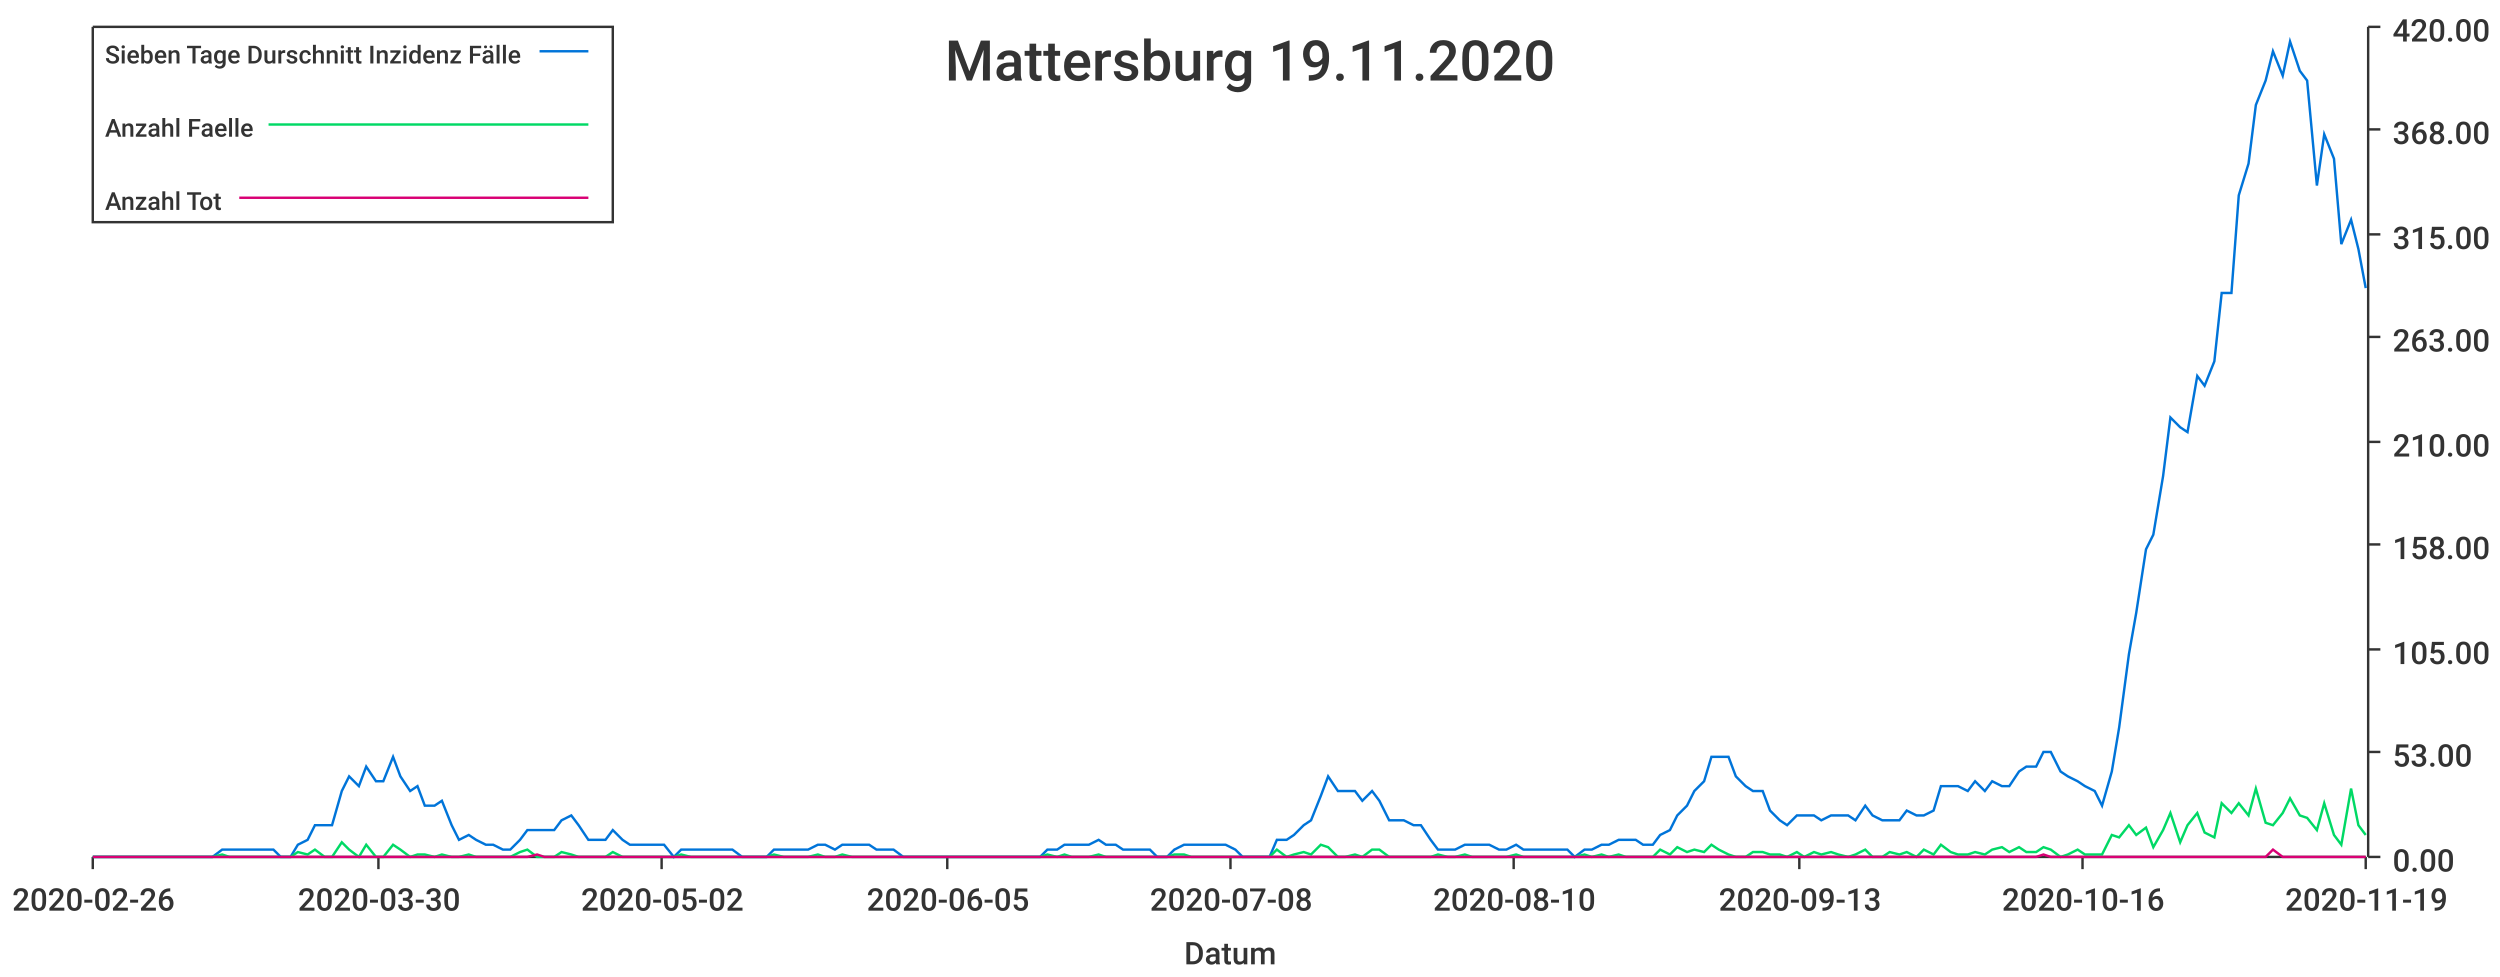
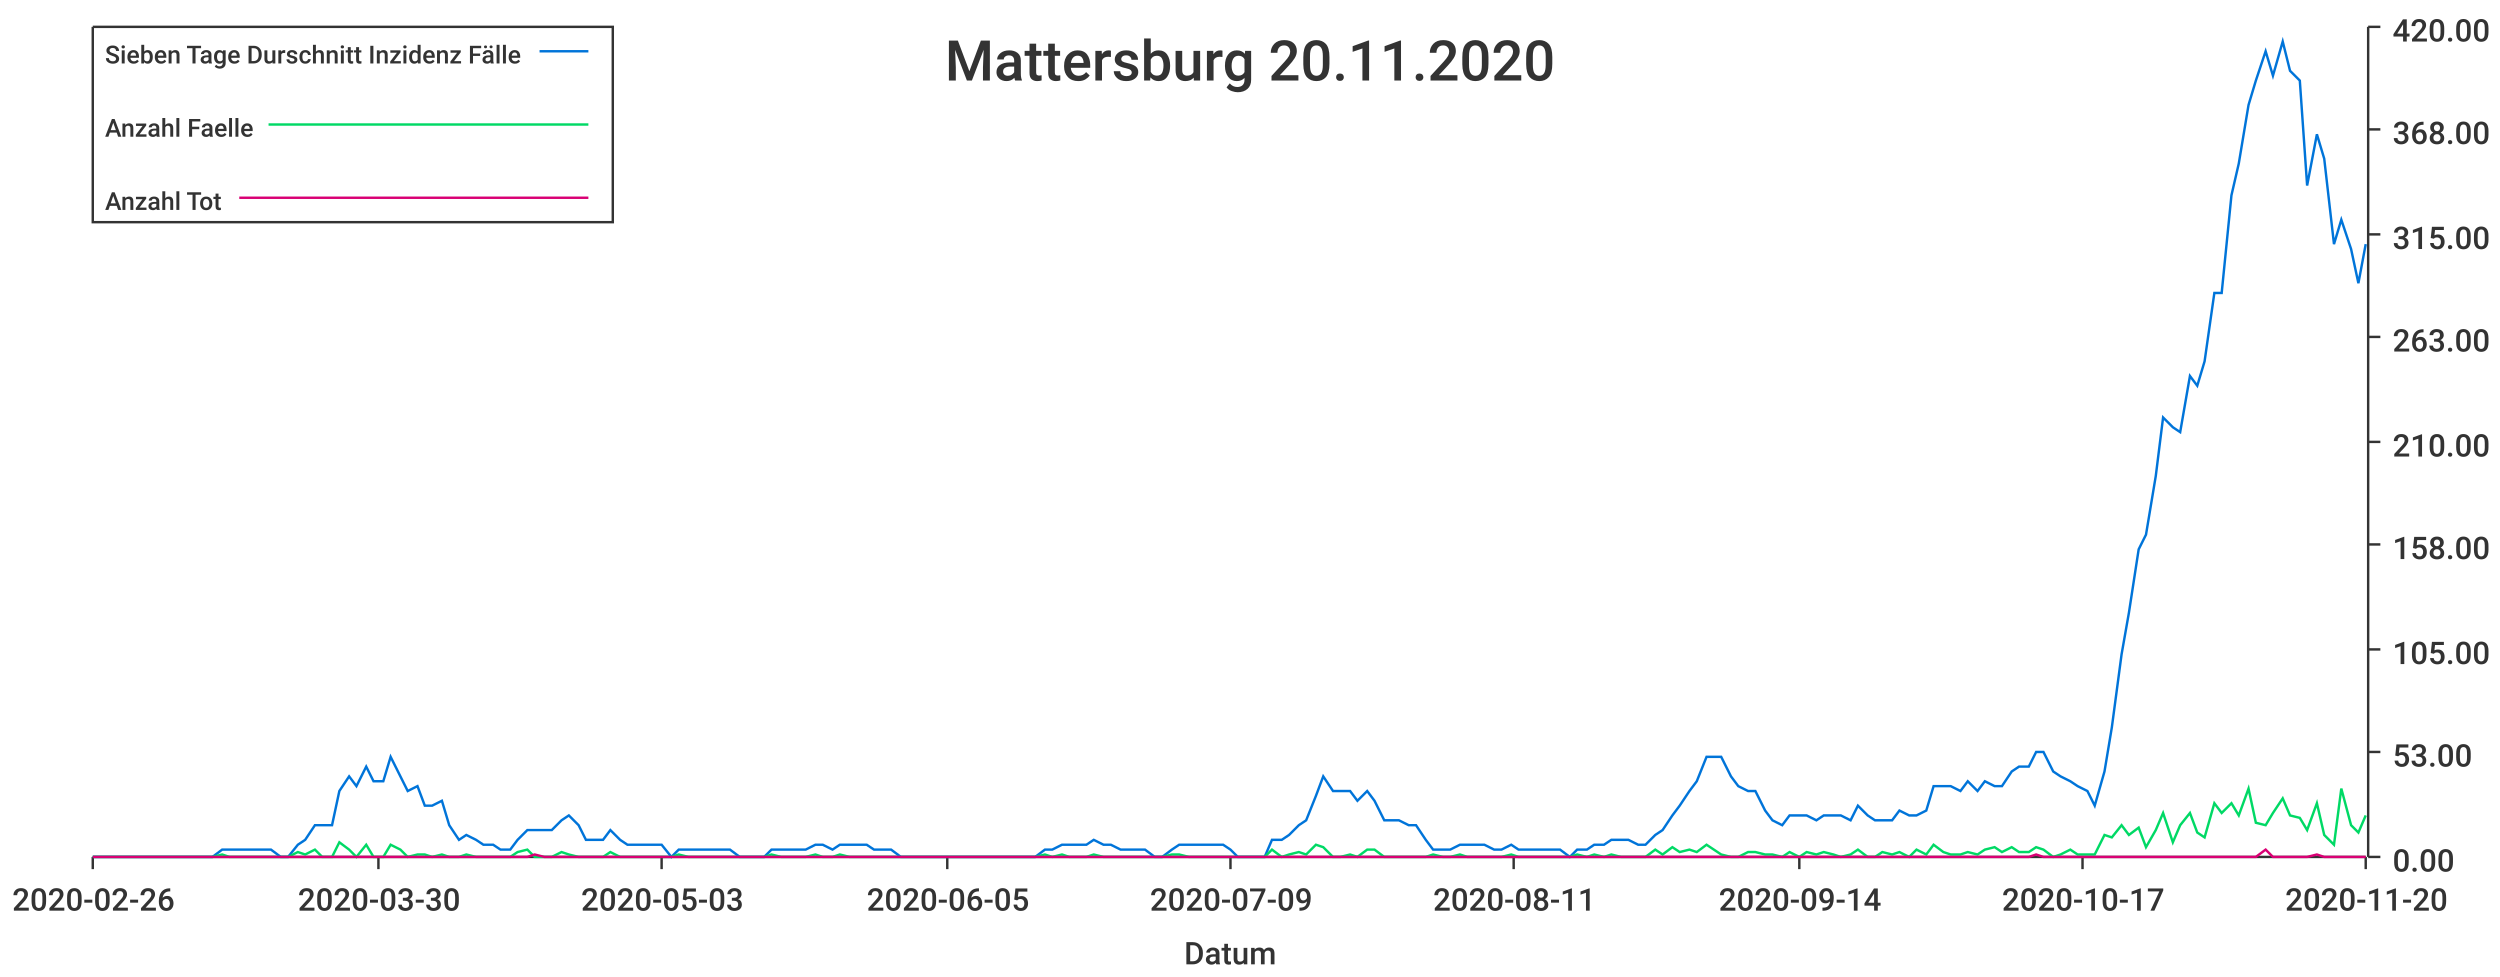
<svg xmlns="http://www.w3.org/2000/svg" width="1024" height="400">\n<path d="M 0 0 L 1024 0 L 1024 400 L 0 400 L 0 0" style="stroke-width:0;stroke:rgba(255,255,255,1.0);fill:rgba(255,255,255,1.0)" />
  <path d="M 38 11 L 969 11 L 969 351 L 38 351 L 38 11" style="stroke-width:0;stroke:rgba(255,255,255,1.0);fill:rgba(255,255,255,1.0)" />
  <path d="M 38 351 L 969 351" style="stroke-width:1;stroke:rgba(51,51,51,1.0);fill:none" />
  <path d="M 38 351 L 38 356" style="stroke-width:1;stroke:rgba(51,51,51,1.0);fill:none" />
  <text x="5" y="373" style="stroke-width:0;stroke:none;fill:rgba(51,51,51,1.0);font-size:12.8px;font-family:'Roboto Medium',sans-serif">2020-02-26</text>
  <path d="M 155 351 L 155 356" style="stroke-width:1;stroke:rgba(51,51,51,1.0);fill:none" />
  <text x="122" y="373" style="stroke-width:0;stroke:none;fill:rgba(51,51,51,1.0);font-size:12.8px;font-family:'Roboto Medium',sans-serif">2020-03-30</text>
  <path d="M 271 351 L 271 356" style="stroke-width:1;stroke:rgba(51,51,51,1.0);fill:none" />
-   <text x="238" y="373" style="stroke-width:0;stroke:none;fill:rgba(51,51,51,1.0);font-size:12.8px;font-family:'Roboto Medium',sans-serif">2020-05-02</text>
+   <text x="238" y="373" style="stroke-width:0;stroke:none;fill:rgba(51,51,51,1.0);font-size:12.8px;font-family:'Roboto Medium',sans-serif">2020-05-03</text>
  <path d="M 388 351 L 388 356" style="stroke-width:1;stroke:rgba(51,51,51,1.0);fill:none" />
  <text x="355" y="373" style="stroke-width:0;stroke:none;fill:rgba(51,51,51,1.0);font-size:12.8px;font-family:'Roboto Medium',sans-serif">2020-06-05</text>
  <path d="M 504 351 L 504 356" style="stroke-width:1;stroke:rgba(51,51,51,1.0);fill:none" />
-   <text x="471" y="373" style="stroke-width:0;stroke:none;fill:rgba(51,51,51,1.0);font-size:12.8px;font-family:'Roboto Medium',sans-serif">2020-07-08</text>
+   <text x="471" y="373" style="stroke-width:0;stroke:none;fill:rgba(51,51,51,1.0);font-size:12.8px;font-family:'Roboto Medium',sans-serif">2020-07-09</text>
  <path d="M 620 351 L 620 356" style="stroke-width:1;stroke:rgba(51,51,51,1.0);fill:none" />
-   <text x="587" y="373" style="stroke-width:0;stroke:none;fill:rgba(51,51,51,1.0);font-size:12.8px;font-family:'Roboto Medium',sans-serif">2020-08-10</text>
+   <text x="587" y="373" style="stroke-width:0;stroke:none;fill:rgba(51,51,51,1.0);font-size:12.8px;font-family:'Roboto Medium',sans-serif">2020-08-11</text>
  <path d="M 737 351 L 737 356" style="stroke-width:1;stroke:rgba(51,51,51,1.0);fill:none" />
-   <text x="704" y="373" style="stroke-width:0;stroke:none;fill:rgba(51,51,51,1.0);font-size:12.8px;font-family:'Roboto Medium',sans-serif">2020-09-13</text>
+   <text x="704" y="373" style="stroke-width:0;stroke:none;fill:rgba(51,51,51,1.0);font-size:12.8px;font-family:'Roboto Medium',sans-serif">2020-09-14</text>
  <path d="M 853 351 L 853 356" style="stroke-width:1;stroke:rgba(51,51,51,1.0);fill:none" />
-   <text x="820" y="373" style="stroke-width:0;stroke:none;fill:rgba(51,51,51,1.0);font-size:12.8px;font-family:'Roboto Medium',sans-serif">2020-10-16</text>
+   <text x="820" y="373" style="stroke-width:0;stroke:none;fill:rgba(51,51,51,1.0);font-size:12.8px;font-family:'Roboto Medium',sans-serif">2020-10-17</text>
  <path d="M 969 351 L 969 356" style="stroke-width:1;stroke:rgba(51,51,51,1.0);fill:none" />
-   <text x="936" y="373" style="stroke-width:0;stroke:none;fill:rgba(51,51,51,1.0);font-size:12.8px;font-family:'Roboto Medium',sans-serif">2020-11-19</text>
+   <text x="936" y="373" style="stroke-width:0;stroke:none;fill:rgba(51,51,51,1.0);font-size:12.8px;font-family:'Roboto Medium',sans-serif">2020-11-20</text>
  <text x="485" y="395" style="stroke-width:0;stroke:none;fill:rgba(51,51,51,1.0);font-size:12.8px;font-family:'Roboto Medium',sans-serif">Datum</text>
  <path d="M 970 351 L 970 11" style="stroke-width:1;stroke:rgba(51,51,51,1.0);fill:none" />
  <path d="M 970 351 L 975 351" style="stroke-width:1;stroke:rgba(51,51,51,1.0);fill:none" />
  <text x="980" y="357" style="stroke-width:0;stroke:none;fill:rgba(51,51,51,1.0);font-size:12.8px;font-family:'Roboto Medium',sans-serif">0.00</text>
  <path d="M 970 308 L 975 308" style="stroke-width:1;stroke:rgba(51,51,51,1.0);fill:none" />
  <text x="980" y="314" style="stroke-width:0;stroke:none;fill:rgba(51,51,51,1.0);font-size:12.8px;font-family:'Roboto Medium',sans-serif">53.00</text>
  <path d="M 970 266 L 975 266" style="stroke-width:1;stroke:rgba(51,51,51,1.0);fill:none" />
  <text x="980" y="272" style="stroke-width:0;stroke:none;fill:rgba(51,51,51,1.0);font-size:12.8px;font-family:'Roboto Medium',sans-serif">105.00</text>
  <path d="M 970 223 L 975 223" style="stroke-width:1;stroke:rgba(51,51,51,1.0);fill:none" />
  <text x="980" y="229" style="stroke-width:0;stroke:none;fill:rgba(51,51,51,1.0);font-size:12.8px;font-family:'Roboto Medium',sans-serif">158.00</text>
  <path d="M 970 181 L 975 181" style="stroke-width:1;stroke:rgba(51,51,51,1.0);fill:none" />
  <text x="980" y="187" style="stroke-width:0;stroke:none;fill:rgba(51,51,51,1.0);font-size:12.8px;font-family:'Roboto Medium',sans-serif">210.00</text>
  <path d="M 970 138 L 975 138" style="stroke-width:1;stroke:rgba(51,51,51,1.0);fill:none" />
  <text x="980" y="144" style="stroke-width:0;stroke:none;fill:rgba(51,51,51,1.0);font-size:12.8px;font-family:'Roboto Medium',sans-serif">263.00</text>
  <path d="M 970 96 L 975 96" style="stroke-width:1;stroke:rgba(51,51,51,1.0);fill:none" />
  <text x="980" y="102" style="stroke-width:0;stroke:none;fill:rgba(51,51,51,1.0);font-size:12.8px;font-family:'Roboto Medium',sans-serif">315.00</text>
  <path d="M 970 53 L 975 53" style="stroke-width:1;stroke:rgba(51,51,51,1.0);fill:none" />
  <text x="980" y="59" style="stroke-width:0;stroke:none;fill:rgba(51,51,51,1.0);font-size:12.8px;font-family:'Roboto Medium',sans-serif">368.00</text>
  <path d="M 970 11 L 975 11" style="stroke-width:1;stroke:rgba(51,51,51,1.0);fill:none" />
  <text x="980" y="17" style="stroke-width:0;stroke:none;fill:rgba(51,51,51,1.0);font-size:12.8px;font-family:'Roboto Medium',sans-serif">420.00</text>
-   <path d="M 38 351 L 42 351 L 45 351 L 49 351 L 52 351 L 56 351 L 59 351 L 63 351 L 66 351 L 70 351 L 73 351 L 77 351 L 80 351 L 84 351 L 87 351 L 91 348 L 94 348 L 98 348 L 101 348 L 105 348 L 108 348 L 112 348 L 115 351 L 119 351 L 122 346 L 126 344 L 129 338 L 133 338 L 136 338 L 140 324 L 143 318 L 147 322 L 150 314 L 154 320 L 157 320 L 161 310 L 164 318 L 168 324 L 171 322 L 174 330 L 178 330 L 181 328 L 185 338 L 188 344 L 192 342 L 195 344 L 199 346 L 202 346 L 206 348 L 209 348 L 213 344 L 216 340 L 220 340 L 223 340 L 227 340 L 230 336 L 234 334 L 237 338 L 241 344 L 244 344 L 248 344 L 251 340 L 255 344 L 258 346 L 262 346 L 265 346 L 269 346 L 272 346 L 276 351 L 279 348 L 283 348 L 286 348 L 290 348 L 293 348 L 297 348 L 300 348 L 304 351 L 307 351 L 310 351 L 314 351 L 317 348 L 321 348 L 324 348 L 328 348 L 331 348 L 335 346 L 338 346 L 342 348 L 345 346 L 349 346 L 352 346 L 356 346 L 359 348 L 363 348 L 366 348 L 370 351 L 373 351 L 377 351 L 380 351 L 384 351 L 387 351 L 391 351 L 394 351 L 398 351 L 401 351 L 405 351 L 408 351 L 412 351 L 415 351 L 419 351 L 422 351 L 426 351 L 429 348 L 433 348 L 436 346 L 439 346 L 443 346 L 446 346 L 450 344 L 453 346 L 457 346 L 460 348 L 464 348 L 467 348 L 471 348 L 474 351 L 478 351 L 481 348 L 485 346 L 488 346 L 492 346 L 495 346 L 499 346 L 502 346 L 506 348 L 509 351 L 513 351 L 516 351 L 520 351 L 523 344 L 527 344 L 530 342 L 534 338 L 537 336 L 541 326 L 544 318 L 548 324 L 551 324 L 555 324 L 558 328 L 562 324 L 565 328 L 569 336 L 572 336 L 575 336 L 579 338 L 582 338 L 586 344 L 589 348 L 593 348 L 596 348 L 600 346 L 603 346 L 607 346 L 610 346 L 614 348 L 617 348 L 621 346 L 624 348 L 628 348 L 631 348 L 635 348 L 638 348 L 642 348 L 645 351 L 649 348 L 652 348 L 656 346 L 659 346 L 663 344 L 666 344 L 670 344 L 673 346 L 677 346 L 680 342 L 684 340 L 687 334 L 691 330 L 694 324 L 698 320 L 701 310 L 704 310 L 708 310 L 711 318 L 715 322 L 718 324 L 722 324 L 725 332 L 729 336 L 732 338 L 736 334 L 739 334 L 743 334 L 746 336 L 750 334 L 753 334 L 757 334 L 760 336 L 764 330 L 767 334 L 771 336 L 774 336 L 778 336 L 781 332 L 785 334 L 788 334 L 792 332 L 795 322 L 799 322 L 802 322 L 806 324 L 809 320 L 813 324 L 816 320 L 820 322 L 823 322 L 827 316 L 830 314 L 834 314 L 837 308 L 840 308 L 844 316 L 847 318 L 851 320 L 854 322 L 858 324 L 861 330 L 865 316 L 868 298 L 872 268 L 875 251 L 879 225 L 882 219 L 886 195 L 889 171 L 893 175 L 896 177 L 900 154 L 903 158 L 907 148 L 910 120 L 914 120 L 917 80 L 921 67 L 924 43 L 928 33 L 931 21 L 935 31 L 938 17 L 942 29 L 945 33 L 949 76 L 952 55 L 956 65 L 959 100 L 963 90 L 966 102 L 969 118" style="stroke-width:1;stroke:rgba(0,116,217,1.0);fill:none" />
-   <path d="M 38 351 L 42 351 L 45 351 L 49 351 L 52 351 L 56 351 L 59 351 L 63 351 L 66 351 L 70 351 L 73 351 L 77 351 L 80 351 L 84 351 L 87 351 L 91 350 L 94 351 L 98 351 L 101 351 L 105 351 L 108 351 L 112 351 L 115 351 L 119 351 L 122 349 L 126 350 L 129 348 L 133 351 L 136 351 L 140 345 L 143 348 L 147 351 L 150 346 L 154 351 L 157 351 L 161 346 L 164 348 L 168 351 L 171 350 L 174 350 L 178 351 L 181 350 L 185 351 L 188 351 L 192 350 L 195 351 L 199 351 L 202 351 L 206 351 L 209 351 L 213 349 L 216 348 L 220 351 L 223 351 L 227 351 L 230 349 L 234 350 L 237 351 L 241 351 L 244 351 L 248 351 L 251 349 L 255 351 L 258 351 L 262 351 L 265 351 L 269 351 L 272 351 L 276 351 L 279 350 L 283 351 L 286 351 L 290 351 L 293 351 L 297 351 L 300 351 L 304 351 L 307 351 L 310 351 L 314 351 L 317 350 L 321 351 L 324 351 L 328 351 L 331 351 L 335 350 L 338 351 L 342 351 L 345 350 L 349 351 L 352 351 L 356 351 L 359 351 L 363 351 L 366 351 L 370 351 L 373 351 L 377 351 L 380 351 L 384 351 L 387 351 L 391 351 L 394 351 L 398 351 L 401 351 L 405 351 L 408 351 L 412 351 L 415 351 L 419 351 L 422 351 L 426 351 L 429 350 L 433 351 L 436 350 L 439 351 L 443 351 L 446 351 L 450 350 L 453 351 L 457 351 L 460 351 L 464 351 L 467 351 L 471 351 L 474 351 L 478 351 L 481 350 L 485 350 L 488 351 L 492 351 L 495 351 L 499 351 L 502 351 L 506 351 L 509 351 L 513 351 L 516 351 L 520 351 L 523 348 L 527 351 L 530 350 L 534 349 L 537 350 L 541 346 L 544 347 L 548 351 L 551 351 L 555 350 L 558 351 L 562 348 L 565 348 L 569 351 L 572 351 L 575 351 L 579 351 L 582 351 L 586 351 L 589 350 L 593 351 L 596 351 L 600 350 L 603 351 L 607 351 L 610 351 L 614 351 L 617 351 L 621 350 L 624 351 L 628 351 L 631 351 L 635 351 L 638 351 L 642 351 L 645 351 L 649 350 L 652 351 L 656 350 L 659 351 L 663 350 L 666 351 L 670 351 L 673 351 L 677 351 L 680 348 L 684 350 L 687 347 L 691 349 L 694 348 L 698 349 L 701 346 L 704 348 L 708 350 L 711 351 L 715 351 L 718 349 L 722 349 L 725 350 L 729 350 L 732 351 L 736 349 L 739 351 L 743 349 L 746 350 L 750 349 L 753 350 L 757 351 L 760 350 L 764 348 L 767 351 L 771 351 L 774 349 L 778 350 L 781 349 L 785 351 L 788 348 L 792 350 L 795 346 L 799 349 L 802 350 L 806 350 L 809 349 L 813 350 L 816 348 L 820 347 L 823 349 L 827 347 L 830 349 L 834 349 L 837 347 L 840 348 L 844 351 L 847 350 L 851 348 L 854 350 L 858 350 L 861 350 L 865 342 L 868 343 L 872 338 L 875 342 L 879 339 L 882 347 L 886 340 L 889 333 L 893 345 L 896 338 L 900 333 L 903 341 L 907 343 L 910 329 L 914 333 L 917 329 L 921 334 L 924 323 L 928 337 L 931 338 L 935 333 L 938 327 L 942 334 L 945 335 L 949 340 L 952 329 L 956 342 L 959 346 L 963 323 L 966 338 L 969 342" style="stroke-width:1;stroke:rgba(0,217,101,1.0);fill:none" />
-   <path d="M 38 351 L 42 351 L 45 351 L 49 351 L 52 351 L 56 351 L 59 351 L 63 351 L 66 351 L 70 351 L 73 351 L 77 351 L 80 351 L 84 351 L 87 351 L 91 351 L 94 351 L 98 351 L 101 351 L 105 351 L 108 351 L 112 351 L 115 351 L 119 351 L 122 351 L 126 351 L 129 351 L 133 351 L 136 351 L 140 351 L 143 351 L 147 351 L 150 351 L 154 351 L 157 351 L 161 351 L 164 351 L 168 351 L 171 351 L 174 351 L 178 351 L 181 351 L 185 351 L 188 351 L 192 351 L 195 351 L 199 351 L 202 351 L 206 351 L 209 351 L 213 351 L 216 351 L 220 350 L 223 351 L 227 351 L 230 351 L 234 351 L 237 351 L 241 351 L 244 351 L 248 351 L 251 351 L 255 351 L 258 351 L 262 351 L 265 351 L 269 351 L 272 351 L 276 351 L 279 351 L 283 351 L 286 351 L 290 351 L 293 351 L 297 351 L 300 351 L 304 351 L 307 351 L 310 351 L 314 351 L 317 351 L 321 351 L 324 351 L 328 351 L 331 351 L 335 351 L 338 351 L 342 351 L 345 351 L 349 351 L 352 351 L 356 351 L 359 351 L 363 351 L 366 351 L 370 351 L 373 351 L 377 351 L 380 351 L 384 351 L 387 351 L 391 351 L 394 351 L 398 351 L 401 351 L 405 351 L 408 351 L 412 351 L 415 351 L 419 351 L 422 351 L 426 351 L 429 351 L 433 351 L 436 351 L 439 351 L 443 351 L 446 351 L 450 351 L 453 351 L 457 351 L 460 351 L 464 351 L 467 351 L 471 351 L 474 351 L 478 351 L 481 351 L 485 351 L 488 351 L 492 351 L 495 351 L 499 351 L 502 351 L 506 351 L 509 351 L 513 351 L 516 351 L 520 351 L 523 351 L 527 351 L 530 351 L 534 351 L 537 351 L 541 351 L 544 351 L 548 351 L 551 351 L 555 351 L 558 351 L 562 351 L 565 351 L 569 351 L 572 351 L 575 351 L 579 351 L 582 351 L 586 351 L 589 351 L 593 351 L 596 351 L 600 351 L 603 351 L 607 351 L 610 351 L 614 351 L 617 351 L 621 351 L 624 351 L 628 351 L 631 351 L 635 351 L 638 351 L 642 351 L 645 351 L 649 351 L 652 351 L 656 351 L 659 351 L 663 351 L 666 351 L 670 351 L 673 351 L 677 351 L 680 351 L 684 351 L 687 351 L 691 351 L 694 351 L 698 351 L 701 351 L 704 351 L 708 351 L 711 351 L 715 351 L 718 351 L 722 351 L 725 351 L 729 351 L 732 351 L 736 351 L 739 351 L 743 351 L 746 351 L 750 351 L 753 351 L 757 351 L 760 351 L 764 351 L 767 351 L 771 351 L 774 351 L 778 351 L 781 351 L 785 351 L 788 351 L 792 351 L 795 351 L 799 351 L 802 351 L 806 351 L 809 351 L 813 351 L 816 351 L 820 351 L 823 351 L 827 351 L 830 351 L 834 351 L 837 350 L 840 351 L 844 351 L 847 351 L 851 351 L 854 351 L 858 351 L 861 351 L 865 351 L 868 351 L 872 351 L 875 351 L 879 351 L 882 351 L 886 351 L 889 351 L 893 351 L 896 351 L 900 351 L 903 351 L 907 351 L 910 351 L 914 351 L 917 351 L 921 351 L 924 351 L 928 351 L 931 348 L 935 351 L 938 351 L 942 351 L 945 351 L 949 351 L 952 351 L 956 351 L 959 351 L 963 351 L 966 351 L 969 351" style="stroke-width:1;stroke:rgba(217,0,116,1.0);fill:none" />
-   <text x="387" y="33" style="stroke-width:0;stroke:none;fill:rgba(51,51,51,1.0);font-size:23.0px;font-family:'Roboto Medium',sans-serif">Mattersburg 19.11.2020</text>
+   <path d="M 38 351 L 42 351 L 45 351 L 49 351 L 52 351 L 56 351 L 59 351 L 63 351 L 66 351 L 70 351 L 73 351 L 77 351 L 80 351 L 84 351 L 87 351 L 91 348 L 94 348 L 98 348 L 101 348 L 105 348 L 108 348 L 111 348 L 115 351 L 118 351 L 122 346 L 125 344 L 129 338 L 132 338 L 136 338 L 139 324 L 143 318 L 146 322 L 150 314 L 153 320 L 157 320 L 160 310 L 164 318 L 167 324 L 171 322 L 174 330 L 177 330 L 181 328 L 184 338 L 188 344 L 191 342 L 195 344 L 198 346 L 202 346 L 205 348 L 209 348 L 212 344 L 216 340 L 219 340 L 223 340 L 226 340 L 230 336 L 233 334 L 237 338 L 240 344 L 243 344 L 247 344 L 250 340 L 254 344 L 257 346 L 261 346 L 264 346 L 268 346 L 271 346 L 275 351 L 278 348 L 282 348 L 285 348 L 289 348 L 292 348 L 296 348 L 299 348 L 303 351 L 306 351 L 309 351 L 313 351 L 316 348 L 320 348 L 323 348 L 327 348 L 330 348 L 334 346 L 337 346 L 341 348 L 344 346 L 348 346 L 351 346 L 355 346 L 358 348 L 362 348 L 365 348 L 369 351 L 372 351 L 375 351 L 379 351 L 382 351 L 386 351 L 389 351 L 393 351 L 396 351 L 400 351 L 403 351 L 407 351 L 410 351 L 414 351 L 417 351 L 421 351 L 424 351 L 428 348 L 431 348 L 435 346 L 438 346 L 441 346 L 445 346 L 448 344 L 452 346 L 455 346 L 459 348 L 462 348 L 466 348 L 469 348 L 473 351 L 476 351 L 480 348 L 483 346 L 487 346 L 490 346 L 494 346 L 497 346 L 501 346 L 504 348 L 507 351 L 511 351 L 514 351 L 518 351 L 521 344 L 525 344 L 528 342 L 532 338 L 535 336 L 539 326 L 542 318 L 546 324 L 549 324 L 553 324 L 556 328 L 560 324 L 563 328 L 567 336 L 570 336 L 573 336 L 577 338 L 580 338 L 584 344 L 587 348 L 591 348 L 594 348 L 598 346 L 601 346 L 605 346 L 608 346 L 612 348 L 615 348 L 619 346 L 622 348 L 626 348 L 629 348 L 633 348 L 636 348 L 639 348 L 643 351 L 646 348 L 650 348 L 653 346 L 657 346 L 660 344 L 664 344 L 667 344 L 671 346 L 674 346 L 678 342 L 681 340 L 685 334 L 688 330 L 692 324 L 695 320 L 699 310 L 702 310 L 705 310 L 709 318 L 712 322 L 716 324 L 719 324 L 723 332 L 726 336 L 730 338 L 733 334 L 737 334 L 740 334 L 744 336 L 747 334 L 751 334 L 754 334 L 758 336 L 761 330 L 765 334 L 768 336 L 771 336 L 775 336 L 778 332 L 782 334 L 785 334 L 789 332 L 792 322 L 796 322 L 799 322 L 803 324 L 806 320 L 810 324 L 813 320 L 817 322 L 820 322 L 824 316 L 827 314 L 831 314 L 834 308 L 837 308 L 841 316 L 844 318 L 848 320 L 851 322 L 855 324 L 858 330 L 862 316 L 865 298 L 869 268 L 872 251 L 876 225 L 879 219 L 883 195 L 886 171 L 890 175 L 893 177 L 897 154 L 900 158 L 903 148 L 907 120 L 910 120 L 914 80 L 917 67 L 921 43 L 924 33 L 928 21 L 931 31 L 935 17 L 938 29 L 942 33 L 945 76 L 949 55 L 952 65 L 956 100 L 959 90 L 963 102 L 966 116 L 969 100" style="stroke-width:1;stroke:rgba(0,116,217,1.0);fill:none" />
+   <path d="M 38 351 L 42 351 L 45 351 L 49 351 L 52 351 L 56 351 L 59 351 L 63 351 L 66 351 L 70 351 L 73 351 L 77 351 L 80 351 L 84 351 L 87 351 L 91 350 L 94 351 L 98 351 L 101 351 L 105 351 L 108 351 L 111 351 L 115 351 L 118 351 L 122 349 L 125 350 L 129 348 L 132 351 L 136 351 L 139 345 L 143 348 L 146 351 L 150 346 L 153 351 L 157 351 L 160 346 L 164 348 L 167 351 L 171 350 L 174 350 L 177 351 L 181 350 L 184 351 L 188 351 L 191 350 L 195 351 L 198 351 L 202 351 L 205 351 L 209 351 L 212 349 L 216 348 L 219 351 L 223 351 L 226 351 L 230 349 L 233 350 L 237 351 L 240 351 L 243 351 L 247 351 L 250 349 L 254 351 L 257 351 L 261 351 L 264 351 L 268 351 L 271 351 L 275 351 L 278 350 L 282 351 L 285 351 L 289 351 L 292 351 L 296 351 L 299 351 L 303 351 L 306 351 L 309 351 L 313 351 L 316 350 L 320 351 L 323 351 L 327 351 L 330 351 L 334 350 L 337 351 L 341 351 L 344 350 L 348 351 L 351 351 L 355 351 L 358 351 L 362 351 L 365 351 L 369 351 L 372 351 L 375 351 L 379 351 L 382 351 L 386 351 L 389 351 L 393 351 L 396 351 L 400 351 L 403 351 L 407 351 L 410 351 L 414 351 L 417 351 L 421 351 L 424 351 L 428 350 L 431 351 L 435 350 L 438 351 L 441 351 L 445 351 L 448 350 L 452 351 L 455 351 L 459 351 L 462 351 L 466 351 L 469 351 L 473 351 L 476 351 L 480 350 L 483 350 L 487 351 L 490 351 L 494 351 L 497 351 L 501 351 L 504 351 L 507 351 L 511 351 L 514 351 L 518 351 L 521 348 L 525 351 L 528 350 L 532 349 L 535 350 L 539 346 L 542 347 L 546 351 L 549 351 L 553 350 L 556 351 L 560 348 L 563 348 L 567 351 L 570 351 L 573 351 L 577 351 L 580 351 L 584 351 L 587 350 L 591 351 L 594 351 L 598 350 L 601 351 L 605 351 L 608 351 L 612 351 L 615 351 L 619 350 L 622 351 L 626 351 L 629 351 L 633 351 L 636 351 L 639 351 L 643 351 L 646 350 L 650 351 L 653 350 L 657 351 L 660 350 L 664 351 L 667 351 L 671 351 L 674 351 L 678 348 L 681 350 L 685 347 L 688 349 L 692 348 L 695 349 L 699 346 L 702 348 L 705 350 L 709 351 L 712 351 L 716 349 L 719 349 L 723 350 L 726 350 L 730 351 L 733 349 L 737 351 L 740 349 L 744 350 L 747 349 L 751 350 L 754 351 L 758 350 L 761 348 L 765 351 L 768 351 L 771 349 L 775 350 L 778 349 L 782 351 L 785 348 L 789 350 L 792 346 L 796 349 L 799 350 L 803 350 L 806 349 L 810 350 L 813 348 L 817 347 L 820 349 L 824 347 L 827 349 L 831 349 L 834 347 L 837 348 L 841 351 L 844 350 L 848 348 L 851 350 L 855 350 L 858 350 L 862 342 L 865 343 L 869 338 L 872 342 L 876 339 L 879 347 L 883 340 L 886 333 L 890 345 L 893 338 L 897 333 L 900 341 L 903 343 L 907 329 L 910 333 L 914 329 L 917 334 L 921 323 L 924 337 L 928 338 L 931 333 L 935 327 L 938 334 L 942 335 L 945 340 L 949 329 L 952 342 L 956 346 L 959 323 L 963 338 L 966 341 L 969 334" style="stroke-width:1;stroke:rgba(0,217,101,1.0);fill:none" />
+   <path d="M 38 351 L 42 351 L 45 351 L 49 351 L 52 351 L 56 351 L 59 351 L 63 351 L 66 351 L 70 351 L 73 351 L 77 351 L 80 351 L 84 351 L 87 351 L 91 351 L 94 351 L 98 351 L 101 351 L 105 351 L 108 351 L 111 351 L 115 351 L 118 351 L 122 351 L 125 351 L 129 351 L 132 351 L 136 351 L 139 351 L 143 351 L 146 351 L 150 351 L 153 351 L 157 351 L 160 351 L 164 351 L 167 351 L 171 351 L 174 351 L 177 351 L 181 351 L 184 351 L 188 351 L 191 351 L 195 351 L 198 351 L 202 351 L 205 351 L 209 351 L 212 351 L 216 351 L 219 350 L 223 351 L 226 351 L 230 351 L 233 351 L 237 351 L 240 351 L 243 351 L 247 351 L 250 351 L 254 351 L 257 351 L 261 351 L 264 351 L 268 351 L 271 351 L 275 351 L 278 351 L 282 351 L 285 351 L 289 351 L 292 351 L 296 351 L 299 351 L 303 351 L 306 351 L 309 351 L 313 351 L 316 351 L 320 351 L 323 351 L 327 351 L 330 351 L 334 351 L 337 351 L 341 351 L 344 351 L 348 351 L 351 351 L 355 351 L 358 351 L 362 351 L 365 351 L 369 351 L 372 351 L 375 351 L 379 351 L 382 351 L 386 351 L 389 351 L 393 351 L 396 351 L 400 351 L 403 351 L 407 351 L 410 351 L 414 351 L 417 351 L 421 351 L 424 351 L 428 351 L 431 351 L 435 351 L 438 351 L 441 351 L 445 351 L 448 351 L 452 351 L 455 351 L 459 351 L 462 351 L 466 351 L 469 351 L 473 351 L 476 351 L 480 351 L 483 351 L 487 351 L 490 351 L 494 351 L 497 351 L 501 351 L 504 351 L 507 351 L 511 351 L 514 351 L 518 351 L 521 351 L 525 351 L 528 351 L 532 351 L 535 351 L 539 351 L 542 351 L 546 351 L 549 351 L 553 351 L 556 351 L 560 351 L 563 351 L 567 351 L 570 351 L 573 351 L 577 351 L 580 351 L 584 351 L 587 351 L 591 351 L 594 351 L 598 351 L 601 351 L 605 351 L 608 351 L 612 351 L 615 351 L 619 351 L 622 351 L 626 351 L 629 351 L 633 351 L 636 351 L 639 351 L 643 351 L 646 351 L 650 351 L 653 351 L 657 351 L 660 351 L 664 351 L 667 351 L 671 351 L 674 351 L 678 351 L 681 351 L 685 351 L 688 351 L 692 351 L 695 351 L 699 351 L 702 351 L 705 351 L 709 351 L 712 351 L 716 351 L 719 351 L 723 351 L 726 351 L 730 351 L 733 351 L 737 351 L 740 351 L 744 351 L 747 351 L 751 351 L 754 351 L 758 351 L 761 351 L 765 351 L 768 351 L 771 351 L 775 351 L 778 351 L 782 351 L 785 351 L 789 351 L 792 351 L 796 351 L 799 351 L 803 351 L 806 351 L 810 351 L 813 351 L 817 351 L 820 351 L 824 351 L 827 351 L 831 351 L 834 350 L 837 351 L 841 351 L 844 351 L 848 351 L 851 351 L 855 351 L 858 351 L 862 351 L 865 351 L 869 351 L 872 351 L 876 351 L 879 351 L 883 351 L 886 351 L 890 351 L 893 351 L 897 351 L 900 351 L 903 351 L 907 351 L 910 351 L 914 351 L 917 351 L 921 351 L 924 351 L 928 348 L 931 351 L 935 351 L 938 351 L 942 351 L 945 351 L 949 350 L 952 351 L 956 351 L 959 351 L 963 351 L 966 351 L 969 351" style="stroke-width:1;stroke:rgba(217,0,116,1.0);fill:none" />
+   <text x="387" y="33" style="stroke-width:0;stroke:none;fill:rgba(51,51,51,1.0);font-size:23.0px;font-family:'Roboto Medium',sans-serif">Mattersburg 20.11.2020</text>
  <path d="M 38 11 L 251 11 L 251 91 L 38 91 L 38 11" style="stroke-width:1;stroke:rgba(51,51,51,1.0);fill:rgba(255,255,255,1.0)" />
  <text x="43" y="26" style="stroke-width:0;stroke:none;fill:rgba(51,51,51,1.0);font-size:10.2px;font-family:'Roboto Medium',sans-serif">Sieben Tage Durschnitt Inzidenz Fälle</text>
  <path d="M 221 21 L 241 21" style="stroke-width:1;stroke:rgba(0,116,217,1.0);fill:none" />
  <text x="43" y="56" style="stroke-width:0;stroke:none;fill:rgba(51,51,51,1.0);font-size:10.2px;font-family:'Roboto Medium',sans-serif">Anzahl Faelle</text>
  <path d="M 110 51 L 241 51" style="stroke-width:1;stroke:rgba(0,217,101,1.0);fill:none" />
  <text x="43" y="86" style="stroke-width:0;stroke:none;fill:rgba(51,51,51,1.0);font-size:10.2px;font-family:'Roboto Medium',sans-serif">Anzahl Tot</text>
  <path d="M 98 81 L 241 81" style="stroke-width:1;stroke:rgba(217,0,116,1.0);fill:none" />
</svg>
